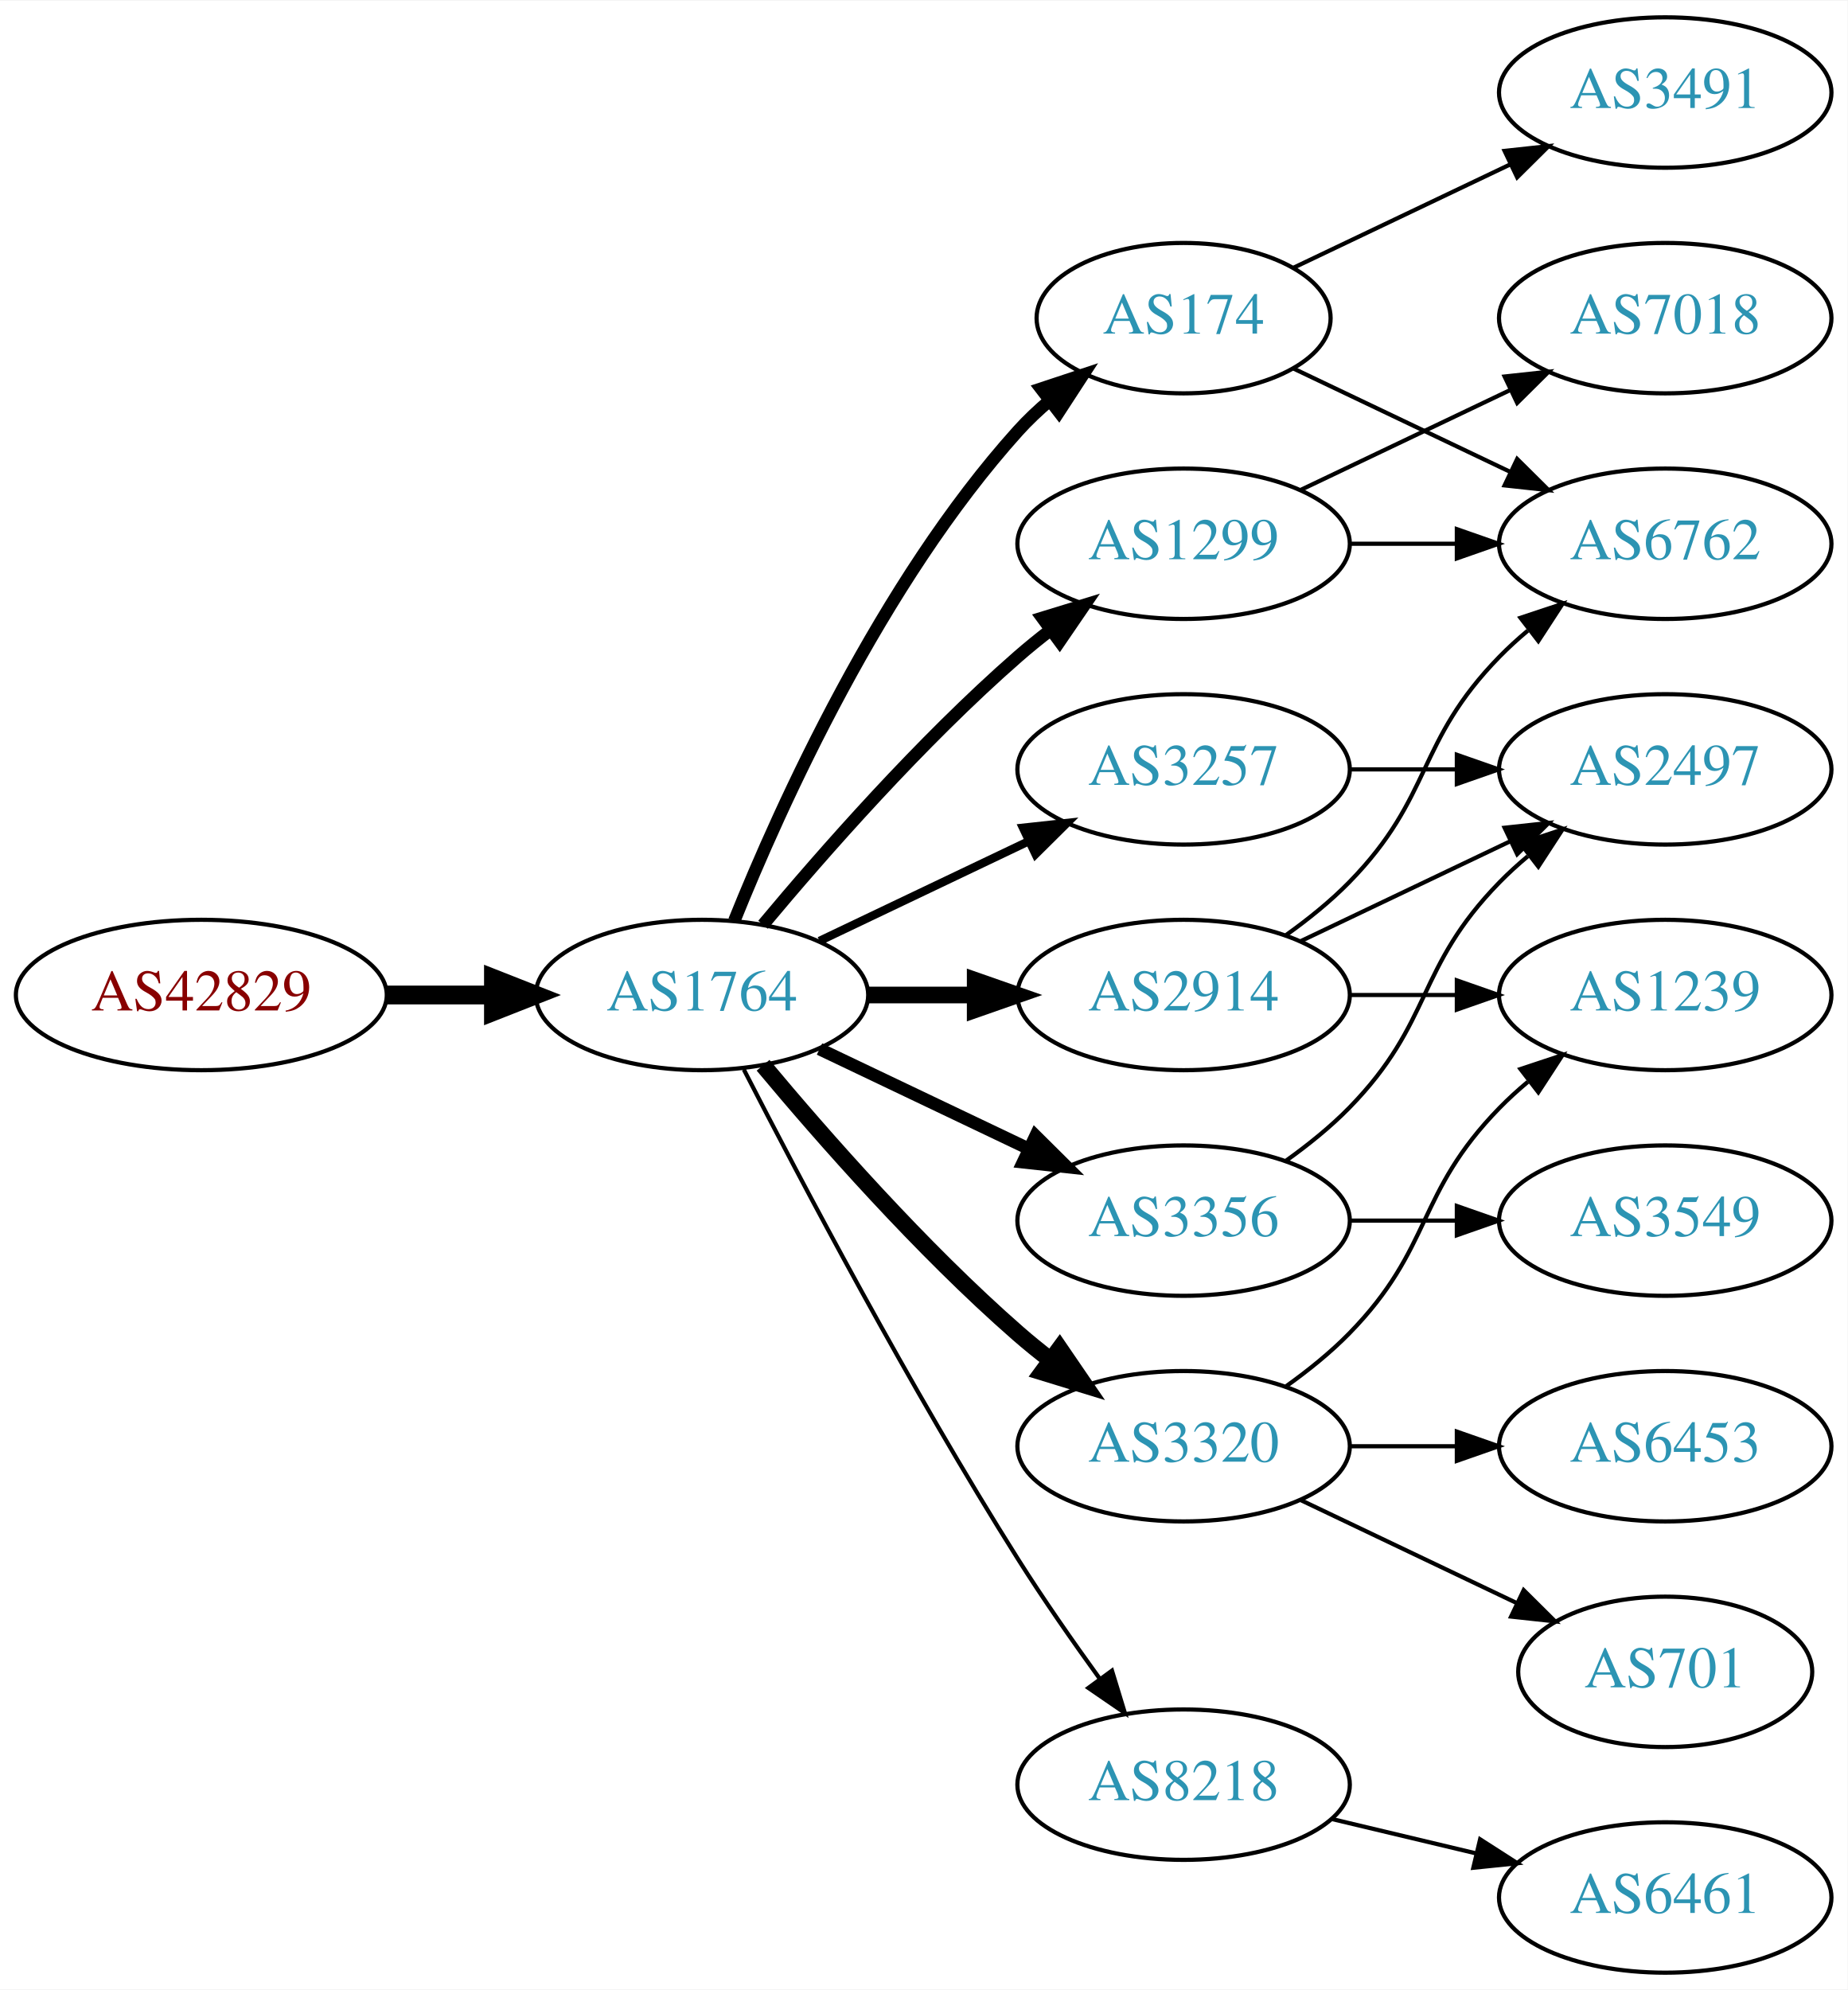
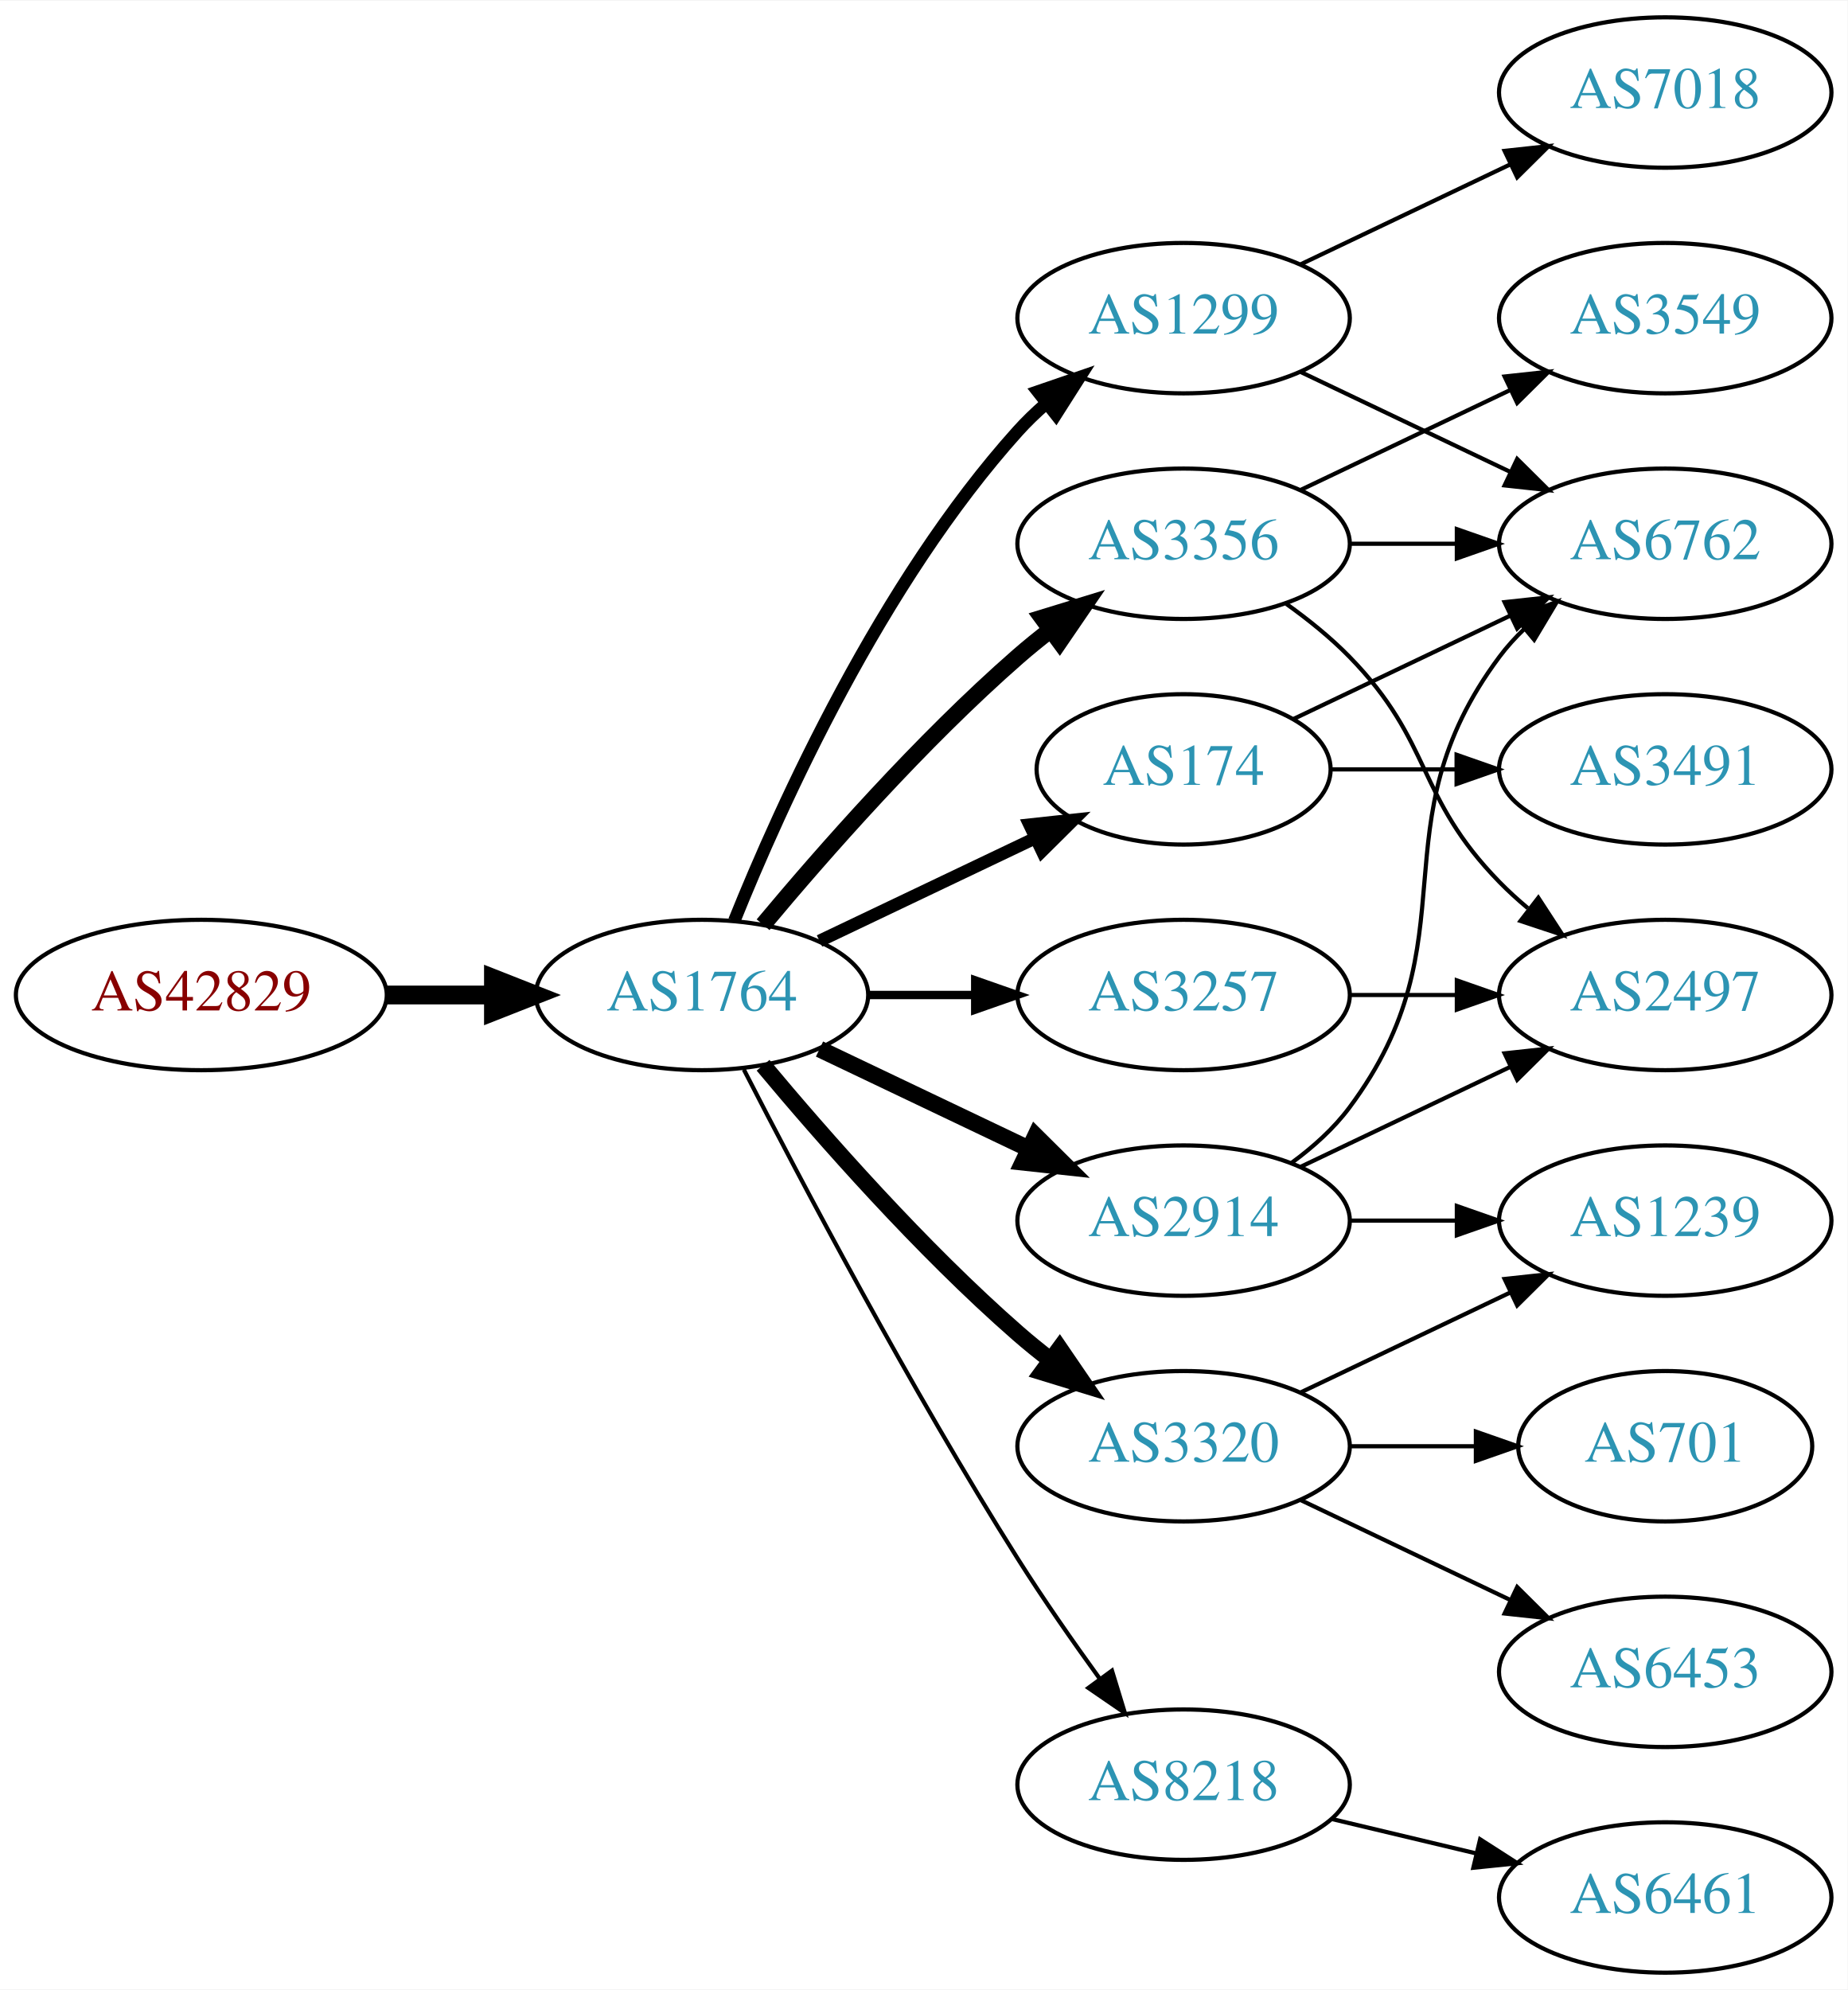
<svg xmlns="http://www.w3.org/2000/svg" xmlns:xlink="http://www.w3.org/1999/xlink" width="442pt" height="476pt" viewBox="0.00 0.00 442.27 476.00">
  <g id="graph0" class="graph" transform="scale(1 1) rotate(0) translate(4 472)">
    <polygon fill="white" stroke="none" points="-4,4 -4,-472 438.271,-472 438.271,4 -4,4" />
    <g id="node1" class="node">
      <g id="a_node1">
        <a xlink:href="/asn/42829" xlink:title="AS42829 ~ yelster digital gmbh [AT]">
          <ellipse fill="#ffffff" stroke="black" cx="44.196" cy="-234" rx="44.393" ry="18" />
          <text text-anchor="middle" x="44.196" y="-230.3" font-family="Times,serif" font-size="14.00" fill="#880000">AS42829</text>
        </a>
      </g>
    </g>
    <g id="node2" class="node">
      <g id="a_node2">
        <a xlink:href="/asn/1764" xlink:title="AS1764 ~ NEXTLAYER-AS [AT]">
          <ellipse fill="#ffffff" stroke="black" cx="164.039" cy="-234" rx="39.794" ry="18" />
          <text text-anchor="middle" x="164.039" y="-230.3" font-family="Times,serif" font-size="14.00" fill="#2c94b3">AS1764</text>
        </a>
      </g>
    </g>
    <g id="edge1" class="edge">
      <path fill="none" stroke="black" stroke-width="4.5" d="M88.407,-234C96.72,-234 105.482,-234 113.965,-234" />
      <polygon fill="black" stroke="black" stroke-width="4.5" points="114.123,-237.938 124.123,-234 114.123,-230.063 114.123,-237.938" />
    </g>
    <g id="node3" class="node">
      <g id="a_node3">
        <a xlink:href="/asn/2914" xlink:title="AS2914 ~ NTT America, Inc. [US]">
-           <ellipse fill="#ffffff" stroke="black" cx="279.332" cy="-234" rx="39.794" ry="18" />
-           <text text-anchor="middle" x="279.332" y="-230.3" font-family="Times,serif" font-size="14.00" fill="#2c94b3">AS2914</text>
+           <ellipse fill="#ffffff" stroke="black" cx="279.332" cy="-180" rx="39.794" ry="18" />
+           <text text-anchor="middle" x="279.332" y="-176.3" font-family="Times,serif" font-size="14.00" fill="#2c94b3">AS2914</text>
        </a>
      </g>
    </g>
    <g id="edge2" class="edge">
-       <path fill="none" stroke="black" stroke-width="4" d="M203.711,-234C211.914,-234 220.678,-234 229.21,-234" />
-       <polygon fill="black" stroke="black" stroke-width="4" points="229.449,-237.5 239.449,-234 229.449,-230.5 229.449,-237.5" />
+       <path fill="none" stroke="black" stroke-width="4" d="M192.175,-221.066C207.169,-213.919 225.99,-204.948 242.213,-197.215" />
+       <polygon fill="black" stroke="black" stroke-width="4" points="243.895,-200.291 251.417,-192.829 240.884,-193.972 243.895,-200.291" />
    </g>
    <g id="node4" class="node">
      <g id="a_node4">
-         <a xlink:href="/asn/3356" xlink:title="AS3356 ~ Level 3 Parent, LLC [US]">
-           <ellipse fill="#ffffff" stroke="black" cx="279.332" cy="-180" rx="39.794" ry="18" />
-           <text text-anchor="middle" x="279.332" y="-176.3" font-family="Times,serif" font-size="14.00" fill="#2c94b3">AS3356</text>
+         <a xlink:href="/asn/8218" xlink:title="AS8218 ~ legacy Neotelecoms [FR]">
+           <ellipse fill="#ffffff" stroke="black" cx="279.332" cy="-45" rx="39.794" ry="18" />
+           <text text-anchor="middle" x="279.332" y="-41.3" font-family="Times,serif" font-size="14.00" fill="#2c94b3">AS8218</text>
        </a>
      </g>
    </g>
    <g id="edge3" class="edge">
-       <path fill="none" stroke="black" stroke-width="3" d="M192.175,-221.066C207.169,-213.919 225.99,-204.948 242.213,-197.215" />
-       <polygon fill="black" stroke="black" stroke-width="3" points="243.895,-200.291 251.417,-192.829 240.884,-193.972 243.895,-200.291" />
+       <path fill="none" stroke="black" d="M174.065,-216.148C187.501,-189.945 213.95,-139.763 239.685,-99 245.748,-89.396 252.868,-79.187 259.333,-70.261" />
+       <polygon fill="black" stroke="black" points="262.185,-72.291 265.276,-62.157 256.54,-68.152 262.185,-72.291" />
    </g>
    <g id="node5" class="node">
      <g id="a_node5">
-         <a xlink:href="/asn/3257" xlink:title="AS3257 ~ GTT [DE]">
-           <ellipse fill="#ffffff" stroke="black" cx="279.332" cy="-288" rx="39.794" ry="18" />
-           <text text-anchor="middle" x="279.332" y="-284.3" font-family="Times,serif" font-size="14.00" fill="#2c94b3">AS3257</text>
+         <a xlink:href="/asn/1299" xlink:title="AS1299 ~ Telia Carrier [EU]">
+           <ellipse fill="#ffffff" stroke="black" cx="279.332" cy="-396" rx="39.794" ry="18" />
+           <text text-anchor="middle" x="279.332" y="-392.3" font-family="Times,serif" font-size="14.00" fill="#2c94b3">AS1299</text>
        </a>
      </g>
    </g>
    <g id="edge4" class="edge">
-       <path fill="none" stroke="black" stroke-width="2" d="M192.175,-246.934C207.169,-254.081 225.99,-263.052 242.213,-270.785" />
-       <polygon fill="black" stroke="black" stroke-width="2" points="240.884,-274.028 251.417,-275.171 243.895,-267.709 240.884,-274.028" />
+       <path fill="none" stroke="black" stroke-width="3" d="M171.786,-251.787C182.837,-279.243 206.891,-332.578 239.685,-369 241.688,-371.224 243.906,-373.363 246.239,-375.397" />
+       <polygon fill="black" stroke="black" stroke-width="3" points="244.437,-378.433 254.458,-381.873 248.769,-372.935 244.437,-378.433" />
    </g>
    <g id="node6" class="node">
      <g id="a_node6">
-         <a xlink:href="/asn/174" xlink:title="AS174 ~ Cogent Communications [US]">
-           <ellipse fill="#ffffff" stroke="black" cx="279.332" cy="-396" rx="35.194" ry="18" />
-           <text text-anchor="middle" x="279.332" y="-392.3" font-family="Times,serif" font-size="14.00" fill="#2c94b3">AS174</text>
+         <a xlink:href="/asn/3356" xlink:title="AS3356 ~ Level 3 Parent, LLC [US]">
+           <ellipse fill="#ffffff" stroke="black" cx="279.332" cy="-342" rx="39.794" ry="18" />
+           <text text-anchor="middle" x="279.332" y="-338.3" font-family="Times,serif" font-size="14.00" fill="#2c94b3">AS3356</text>
        </a>
      </g>
    </g>
    <g id="edge5" class="edge">
-       <path fill="none" stroke="black" stroke-width="3" d="M171.786,-251.787C182.837,-279.243 206.891,-332.578 239.685,-369 242.001,-371.572 244.606,-374.03 247.341,-376.343" />
-       <polygon fill="black" stroke="black" stroke-width="3" points="245.207,-379.117 255.264,-382.448 249.479,-373.572 245.207,-379.117" />
+       <path fill="none" stroke="black" stroke-width="4" d="M178.669,-250.817C192.951,-267.929 216.498,-294.745 239.685,-315 242.151,-317.154 244.789,-319.294 247.487,-321.372" />
+       <polygon fill="black" stroke="black" stroke-width="4" points="245.512,-324.264 255.641,-327.37 249.66,-318.625 245.512,-324.264" />
    </g>
    <g id="node7" class="node">
      <g id="a_node7">
-         <a xlink:href="/asn/1299" xlink:title="AS1299 ~ Telia Carrier [EU]">
-           <ellipse fill="#ffffff" stroke="black" cx="279.332" cy="-342" rx="39.794" ry="18" />
-           <text text-anchor="middle" x="279.332" y="-338.3" font-family="Times,serif" font-size="14.00" fill="#2c94b3">AS1299</text>
-         </a>
-       </g>
-     </g>
-     <g id="edge6" class="edge">
-       <path fill="none" stroke="black" stroke-width="3" d="M178.669,-250.817C192.951,-267.929 216.498,-294.745 239.685,-315 242.151,-317.154 244.789,-319.294 247.487,-321.372" />
-       <polygon fill="black" stroke="black" stroke-width="3" points="245.512,-324.264 255.641,-327.37 249.66,-318.625 245.512,-324.264" />
-     </g>
-     <g id="node8" class="node">
-       <g id="a_node8">
        <a xlink:href="/asn/3320" xlink:title="AS3320 ~ DTAG [DE]">
          <ellipse fill="#ffffff" stroke="black" cx="279.332" cy="-126" rx="39.794" ry="18" />
          <text text-anchor="middle" x="279.332" y="-122.3" font-family="Times,serif" font-size="14.00" fill="#2c94b3">AS3320</text>
        </a>
      </g>
    </g>
-     <g id="edge7" class="edge">
+     <g id="edge6" class="edge">
      <path fill="none" stroke="black" stroke-width="4" d="M178.669,-217.183C192.951,-200.071 216.498,-173.255 239.685,-153 242.151,-150.846 244.789,-148.706 247.487,-146.628" />
      <polygon fill="black" stroke="black" stroke-width="4" points="249.66,-149.375 255.641,-140.63 245.512,-143.736 249.66,-149.375" />
    </g>
+     <g id="node8" class="node">
+       <g id="a_node8">
+         <a xlink:href="/asn/3257" xlink:title="AS3257 ~ GTT [DE]">
+           <ellipse fill="#ffffff" stroke="black" cx="279.332" cy="-234" rx="39.794" ry="18" />
+           <text text-anchor="middle" x="279.332" y="-230.3" font-family="Times,serif" font-size="14.00" fill="#2c94b3">AS3257</text>
+         </a>
+       </g>
+     </g>
+     <g id="edge7" class="edge">
+       <path fill="none" stroke="black" stroke-width="2" d="M203.711,-234C211.914,-234 220.678,-234 229.21,-234" />
+       <polygon fill="black" stroke="black" stroke-width="2" points="229.449,-237.5 239.449,-234 229.449,-230.5 229.449,-237.5" />
+     </g>
    <g id="node9" class="node">
      <g id="a_node9">
-         <a xlink:href="/asn/8218" xlink:title="AS8218 ~ legacy Neotelecoms [FR]">
-           <ellipse fill="#ffffff" stroke="black" cx="279.332" cy="-45" rx="39.794" ry="18" />
-           <text text-anchor="middle" x="279.332" y="-41.3" font-family="Times,serif" font-size="14.00" fill="#2c94b3">AS8218</text>
+         <a xlink:href="/asn/174" xlink:title="AS174 ~ Cogent Communications [US]">
+           <ellipse fill="#ffffff" stroke="black" cx="279.332" cy="-288" rx="35.194" ry="18" />
+           <text text-anchor="middle" x="279.332" y="-284.3" font-family="Times,serif" font-size="14.00" fill="#2c94b3">AS174</text>
        </a>
      </g>
    </g>
    <g id="edge8" class="edge">
-       <path fill="none" stroke="black" d="M174.065,-216.148C187.501,-189.945 213.95,-139.763 239.685,-99 245.748,-89.396 252.868,-79.187 259.333,-70.261" />
-       <polygon fill="black" stroke="black" points="262.185,-72.291 265.276,-62.157 256.54,-68.152 262.185,-72.291" />
-     </g>
-     <g id="node11" class="node">
-       <g id="a_node11">
+       <path fill="none" stroke="black" stroke-width="3" d="M192.175,-246.934C207.607,-254.29 227.092,-263.577 243.628,-271.459" />
+       <polygon fill="black" stroke="black" stroke-width="3" points="242.436,-274.768 252.969,-275.911 245.448,-268.449 242.436,-274.768" />
+     </g>
+     <g id="node10" class="node">
+       <g id="a_node10">
        <a xlink:href="/asn/6762" xlink:title="AS6762 ~ TELECOM ITALIA SPARKLE S.p.A. [IT]">
          <ellipse fill="#ffffff" stroke="black" cx="394.625" cy="-342" rx="39.794" ry="18" />
          <text text-anchor="middle" x="394.625" y="-338.3" font-family="Times,serif" font-size="14.00" fill="#2c94b3">AS6762</text>
        </a>
      </g>
    </g>
-     <g id="edge19" class="edge">
-       <path fill="none" stroke="black" d="M303.926,-248.389C309.182,-252.148 314.513,-256.437 318.978,-261 339.151,-281.617 334.806,-294.383 354.978,-315 357.071,-317.139 359.354,-319.218 361.731,-321.21" />
-       <polygon fill="black" stroke="black" points="359.974,-324.275 370.031,-327.611 364.249,-318.732 359.974,-324.275" />
+     <g id="edge9" class="edge">
+       <path fill="none" stroke="black" d="M305.262,-193.882C310.338,-197.611 315.256,-202.016 318.978,-207 349.249,-247.542 324.707,-274.458 354.978,-315 356.723,-317.336 358.73,-319.545 360.893,-321.617" />
+       <polygon fill="black" stroke="black" points="358.771,-324.405 368.694,-328.118 363.253,-319.027 358.771,-324.405" />
+     </g>
+     <g id="node11" class="node">
+       <g id="a_node11">
+         <a xlink:href="/asn/1239" xlink:title="AS1239 ~ Sprint [US]">
+           <ellipse fill="#ffffff" stroke="black" cx="394.625" cy="-180" rx="39.794" ry="18" />
+           <text text-anchor="middle" x="394.625" y="-176.3" font-family="Times,serif" font-size="14.00" fill="#2c94b3">AS1239</text>
+         </a>
+       </g>
+     </g>
+     <g id="edge10" class="edge">
+       <path fill="none" stroke="black" d="M319.004,-180C327.207,-180 335.971,-180 344.503,-180" />
+       <polygon fill="black" stroke="black" points="344.742,-183.5 354.742,-180 344.742,-176.5 344.742,-183.5" />
    </g>
    <g id="node12" class="node">
      <g id="a_node12">
        <a xlink:href="/asn/2497" xlink:title="AS2497 ~ Internet Initiative Japan Inc. [JP]">
-           <ellipse fill="#ffffff" stroke="black" cx="394.625" cy="-288" rx="39.794" ry="18" />
-           <text text-anchor="middle" x="394.625" y="-284.3" font-family="Times,serif" font-size="14.00" fill="#2c94b3">AS2497</text>
-         </a>
-       </g>
-     </g>
-     <g id="edge20" class="edge">
-       <path fill="none" stroke="black" d="M307.468,-246.934C322.462,-254.081 341.283,-263.052 357.506,-270.785" />
-       <polygon fill="black" stroke="black" points="356.177,-274.028 366.71,-275.171 359.188,-267.709 356.177,-274.028" />
+           <ellipse fill="#ffffff" stroke="black" cx="394.625" cy="-234" rx="39.794" ry="18" />
+           <text text-anchor="middle" x="394.625" y="-230.3" font-family="Times,serif" font-size="14.00" fill="#2c94b3">AS2497</text>
+         </a>
+       </g>
+     </g>
+     <g id="edge11" class="edge">
+       <path fill="none" stroke="black" d="M307.468,-192.934C322.462,-200.081 341.283,-209.052 357.506,-216.785" />
+       <polygon fill="black" stroke="black" points="356.177,-220.028 366.71,-221.171 359.188,-213.709 356.177,-220.028" />
    </g>
    <g id="node13" class="node">
      <g id="a_node13">
-         <a xlink:href="/asn/1239" xlink:title="AS1239 ~ Sprint [US]">
-           <ellipse fill="#ffffff" stroke="black" cx="394.625" cy="-234" rx="39.794" ry="18" />
-           <text text-anchor="middle" x="394.625" y="-230.3" font-family="Times,serif" font-size="14.00" fill="#2c94b3">AS1239</text>
-         </a>
-       </g>
+         <a xlink:href="/asn/6461" xlink:title="AS6461 ~ Zayo Bandwidth [US]">
+           <ellipse fill="#ffffff" stroke="black" cx="394.625" cy="-18" rx="39.794" ry="18" />
+           <text text-anchor="middle" x="394.625" y="-14.3" font-family="Times,serif" font-size="14.00" fill="#2c94b3">AS6461</text>
+         </a>
+       </g>
+     </g>
+     <g id="edge12" class="edge">
+       <path fill="none" stroke="black" d="M314.939,-36.752C325.81,-34.162 337.964,-31.265 349.407,-28.538" />
+       <polygon fill="black" stroke="black" points="350.313,-31.92 359.229,-26.197 348.69,-25.111 350.313,-31.92" />
+     </g>
+     <g id="edge14" class="edge">
+       <path fill="none" stroke="black" d="M307.468,-383.066C322.462,-375.919 341.283,-366.948 357.506,-359.215" />
+       <polygon fill="black" stroke="black" points="359.188,-362.291 366.71,-354.829 356.177,-355.972 359.188,-362.291" />
+     </g>
+     <g id="node14" class="node">
+       <g id="a_node14">
+         <a xlink:href="/asn/7018" xlink:title="AS7018 ~ AT&amp;T Services, Inc. [US]">
+           <ellipse fill="#ffffff" stroke="black" cx="394.625" cy="-450" rx="39.794" ry="18" />
+           <text text-anchor="middle" x="394.625" y="-446.3" font-family="Times,serif" font-size="14.00" fill="#2c94b3">AS7018</text>
+         </a>
+       </g>
+     </g>
+     <g id="edge13" class="edge">
+       <path fill="none" stroke="black" d="M307.468,-408.934C322.462,-416.081 341.283,-425.052 357.506,-432.785" />
+       <polygon fill="black" stroke="black" points="356.177,-436.028 366.71,-437.171 359.188,-429.709 356.177,-436.028" />
+     </g>
+     <g id="edge17" class="edge">
+       <path fill="none" stroke="black" d="M319.004,-342C327.207,-342 335.971,-342 344.503,-342" />
+       <polygon fill="black" stroke="black" points="344.742,-345.5 354.742,-342 344.742,-338.5 344.742,-345.5" />
+     </g>
+     <g id="edge16" class="edge">
+       <path fill="none" stroke="black" d="M303.926,-327.611C309.182,-323.852 314.513,-319.563 318.978,-315 339.151,-294.383 334.806,-281.617 354.978,-261 357.071,-258.861 359.354,-256.782 361.731,-254.79" />
+       <polygon fill="black" stroke="black" points="364.249,-257.268 370.031,-248.389 359.974,-251.725 364.249,-257.268" />
+     </g>
+     <g id="node15" class="node">
+       <g id="a_node15">
+         <a xlink:href="/asn/3549" xlink:title="AS3549 ~ Level 3 Parent, LLC [US]">
+           <ellipse fill="#ffffff" stroke="black" cx="394.625" cy="-396" rx="39.794" ry="18" />
+           <text text-anchor="middle" x="394.625" y="-392.3" font-family="Times,serif" font-size="14.00" fill="#2c94b3">AS3549</text>
+         </a>
+       </g>
+     </g>
+     <g id="edge15" class="edge">
+       <path fill="none" stroke="black" d="M307.468,-354.934C322.462,-362.081 341.283,-371.052 357.506,-378.785" />
+       <polygon fill="black" stroke="black" points="356.177,-382.028 366.71,-383.171 359.188,-375.709 356.177,-382.028" />
+     </g>
+     <g id="edge20" class="edge">
+       <path fill="none" stroke="black" d="M307.468,-138.934C322.462,-146.081 341.283,-155.052 357.506,-162.785" />
+       <polygon fill="black" stroke="black" points="356.177,-166.028 366.71,-167.171 359.188,-159.709 356.177,-166.028" />
+     </g>
+     <g id="node16" class="node">
+       <g id="a_node16">
+         <a xlink:href="/asn/6453" xlink:title="AS6453 ~ TATA COMMUNICATIONS (AMERICA) INC [US]">
+           <ellipse fill="#ffffff" stroke="black" cx="394.625" cy="-72" rx="39.794" ry="18" />
+           <text text-anchor="middle" x="394.625" y="-68.3" font-family="Times,serif" font-size="14.00" fill="#2c94b3">AS6453</text>
+         </a>
+       </g>
+     </g>
+     <g id="edge18" class="edge">
+       <path fill="none" stroke="black" d="M307.468,-113.066C322.462,-105.919 341.283,-96.948 357.506,-89.215" />
+       <polygon fill="black" stroke="black" points="359.188,-92.291 366.71,-84.829 356.177,-85.972 359.188,-92.291" />
+     </g>
+     <g id="node17" class="node">
+       <g id="a_node17">
+         <a xlink:href="/asn/701" xlink:title="AS701 ~ UUNET [US]">
+           <ellipse fill="#ffffff" stroke="black" cx="394.625" cy="-126" rx="35.194" ry="18" />
+           <text text-anchor="middle" x="394.625" y="-122.3" font-family="Times,serif" font-size="14.00" fill="#2c94b3">AS701</text>
+         </a>
+       </g>
+     </g>
+     <g id="edge19" class="edge">
+       <path fill="none" stroke="black" d="M319.004,-126C328.709,-126 339.2,-126 349.163,-126" />
+       <polygon fill="black" stroke="black" points="349.299,-129.5 359.299,-126 349.299,-122.5 349.299,-129.5" />
    </g>
    <g id="edge21" class="edge">
      <path fill="none" stroke="black" d="M319.004,-234C327.207,-234 335.971,-234 344.503,-234" />
      <polygon fill="black" stroke="black" points="344.742,-237.5 354.742,-234 344.742,-230.5 344.742,-237.5" />
    </g>
-     <g id="edge18" class="edge">
-       <path fill="none" stroke="black" d="M303.926,-194.389C309.182,-198.148 314.513,-202.437 318.978,-207 339.151,-227.617 334.806,-240.383 354.978,-261 357.071,-263.139 359.354,-265.218 361.731,-267.21" />
-       <polygon fill="black" stroke="black" points="359.974,-270.275 370.031,-273.611 364.249,-264.732 359.974,-270.275" />
-     </g>
-     <g id="node17" class="node">
-       <g id="a_node17">
-         <a xlink:href="/asn/3549" xlink:title="AS3549 ~ Level 3 Parent, LLC [US]">
-           <ellipse fill="#ffffff" stroke="black" cx="394.625" cy="-180" rx="39.794" ry="18" />
-           <text text-anchor="middle" x="394.625" y="-176.3" font-family="Times,serif" font-size="14.00" fill="#2c94b3">AS3549</text>
-         </a>
-       </g>
-     </g>
-     <g id="edge17" class="edge">
-       <path fill="none" stroke="black" d="M319.004,-180C327.207,-180 335.971,-180 344.503,-180" />
-       <polygon fill="black" stroke="black" points="344.742,-183.5 354.742,-180 344.742,-176.5 344.742,-183.5" />
-     </g>
-     <g id="edge11" class="edge">
-       <path fill="none" stroke="black" d="M319.004,-288C327.207,-288 335.971,-288 344.503,-288" />
-       <polygon fill="black" stroke="black" points="344.742,-291.5 354.742,-288 344.742,-284.5 344.742,-291.5" />
-     </g>
-     <g id="edge16" class="edge">
-       <path fill="none" stroke="black" d="M305.757,-383.881C321.059,-376.587 340.783,-367.186 357.665,-359.14" />
-       <polygon fill="black" stroke="black" points="359.184,-362.293 366.705,-354.831 356.172,-355.974 359.184,-362.293" />
-     </g>
-     <g id="node16" class="node">
-       <g id="a_node16">
-         <a xlink:href="/asn/3491" xlink:title="AS3491 ~ PCCW Global, Inc. [US]">
-           <ellipse fill="#ffffff" stroke="black" cx="394.625" cy="-450" rx="39.794" ry="18" />
-           <text text-anchor="middle" x="394.625" y="-446.3" font-family="Times,serif" font-size="14.00" fill="#2c94b3">AS3491</text>
-         </a>
-       </g>
-     </g>
-     <g id="edge15" class="edge">
-       <path fill="none" stroke="black" d="M305.757,-408.119C321.059,-415.413 340.783,-424.814 357.665,-432.86" />
-       <polygon fill="black" stroke="black" points="356.172,-436.026 366.705,-437.169 359.184,-429.707 356.172,-436.026" />
-     </g>
-     <g id="node10" class="node">
-       <g id="a_node10">
-         <a xlink:href="/asn/7018" xlink:title="AS7018 ~ AT&amp;T Services, Inc. [US]">
-           <ellipse fill="#ffffff" stroke="black" cx="394.625" cy="-396" rx="39.794" ry="18" />
-           <text text-anchor="middle" x="394.625" y="-392.3" font-family="Times,serif" font-size="14.00" fill="#2c94b3">AS7018</text>
-         </a>
-       </g>
-     </g>
-     <g id="edge9" class="edge">
-       <path fill="none" stroke="black" d="M307.468,-354.934C322.462,-362.081 341.283,-371.052 357.506,-378.785" />
-       <polygon fill="black" stroke="black" points="356.177,-382.028 366.71,-383.171 359.188,-375.709 356.177,-382.028" />
-     </g>
-     <g id="edge10" class="edge">
-       <path fill="none" stroke="black" d="M319.004,-342C327.207,-342 335.971,-342 344.503,-342" />
-       <polygon fill="black" stroke="black" points="344.742,-345.5 354.742,-342 344.742,-338.5 344.742,-345.5" />
-     </g>
-     <g id="edge12" class="edge">
-       <path fill="none" stroke="black" d="M303.926,-140.389C309.182,-144.148 314.513,-148.437 318.978,-153 339.151,-173.617 334.806,-186.383 354.978,-207 357.071,-209.139 359.354,-211.218 361.731,-213.21" />
-       <polygon fill="black" stroke="black" points="359.974,-216.275 370.031,-219.611 364.249,-210.732 359.974,-216.275" />
-     </g>
-     <g id="node14" class="node">
-       <g id="a_node14">
-         <a xlink:href="/asn/701" xlink:title="AS701 ~ UUNET [US]">
-           <ellipse fill="#ffffff" stroke="black" cx="394.625" cy="-72" rx="35.194" ry="18" />
-           <text text-anchor="middle" x="394.625" y="-68.3" font-family="Times,serif" font-size="14.00" fill="#2c94b3">AS701</text>
-         </a>
-       </g>
-     </g>
-     <g id="edge13" class="edge">
-       <path fill="none" stroke="black" d="M307.468,-113.066C322.9,-105.71 342.385,-96.423 358.92,-88.541" />
-       <polygon fill="black" stroke="black" points="360.741,-91.551 368.262,-84.089 357.729,-85.232 360.741,-91.551" />
-     </g>
-     <g id="node15" class="node">
-       <g id="a_node15">
-         <a xlink:href="/asn/6453" xlink:title="AS6453 ~ TATA COMMUNICATIONS (AMERICA) INC [US]">
-           <ellipse fill="#ffffff" stroke="black" cx="394.625" cy="-126" rx="39.794" ry="18" />
-           <text text-anchor="middle" x="394.625" y="-122.3" font-family="Times,serif" font-size="14.00" fill="#2c94b3">AS6453</text>
-         </a>
-       </g>
-     </g>
-     <g id="edge14" class="edge">
-       <path fill="none" stroke="black" d="M319.004,-126C327.207,-126 335.971,-126 344.503,-126" />
-       <polygon fill="black" stroke="black" points="344.742,-129.5 354.742,-126 344.742,-122.5 344.742,-129.5" />
+     <g id="edge22" class="edge">
+       <path fill="none" stroke="black" d="M305.757,-300.119C321.059,-307.413 340.783,-316.814 357.665,-324.86" />
+       <polygon fill="black" stroke="black" points="356.172,-328.026 366.705,-329.169 359.184,-321.707 356.172,-328.026" />
    </g>
    <g id="node18" class="node">
      <g id="a_node18">
-         <a xlink:href="/asn/6461" xlink:title="AS6461 ~ Zayo Bandwidth [US]">
-           <ellipse fill="#ffffff" stroke="black" cx="394.625" cy="-18" rx="39.794" ry="18" />
-           <text text-anchor="middle" x="394.625" y="-14.3" font-family="Times,serif" font-size="14.00" fill="#2c94b3">AS6461</text>
-         </a>
-       </g>
-     </g>
-     <g id="edge22" class="edge">
-       <path fill="none" stroke="black" d="M314.939,-36.752C325.81,-34.162 337.964,-31.265 349.407,-28.538" />
-       <polygon fill="black" stroke="black" points="350.313,-31.92 359.229,-26.197 348.69,-25.111 350.313,-31.92" />
+         <a xlink:href="/asn/3491" xlink:title="AS3491 ~ PCCW Global, Inc. [US]">
+           <ellipse fill="#ffffff" stroke="black" cx="394.625" cy="-288" rx="39.794" ry="18" />
+           <text text-anchor="middle" x="394.625" y="-284.3" font-family="Times,serif" font-size="14.00" fill="#2c94b3">AS3491</text>
+         </a>
+       </g>
+     </g>
+     <g id="edge23" class="edge">
+       <path fill="none" stroke="black" d="M314.631,-288C324.008,-288 334.358,-288 344.393,-288" />
+       <polygon fill="black" stroke="black" points="344.681,-291.5 354.681,-288 344.681,-284.5 344.681,-291.5" />
    </g>
  </g>
</svg>
